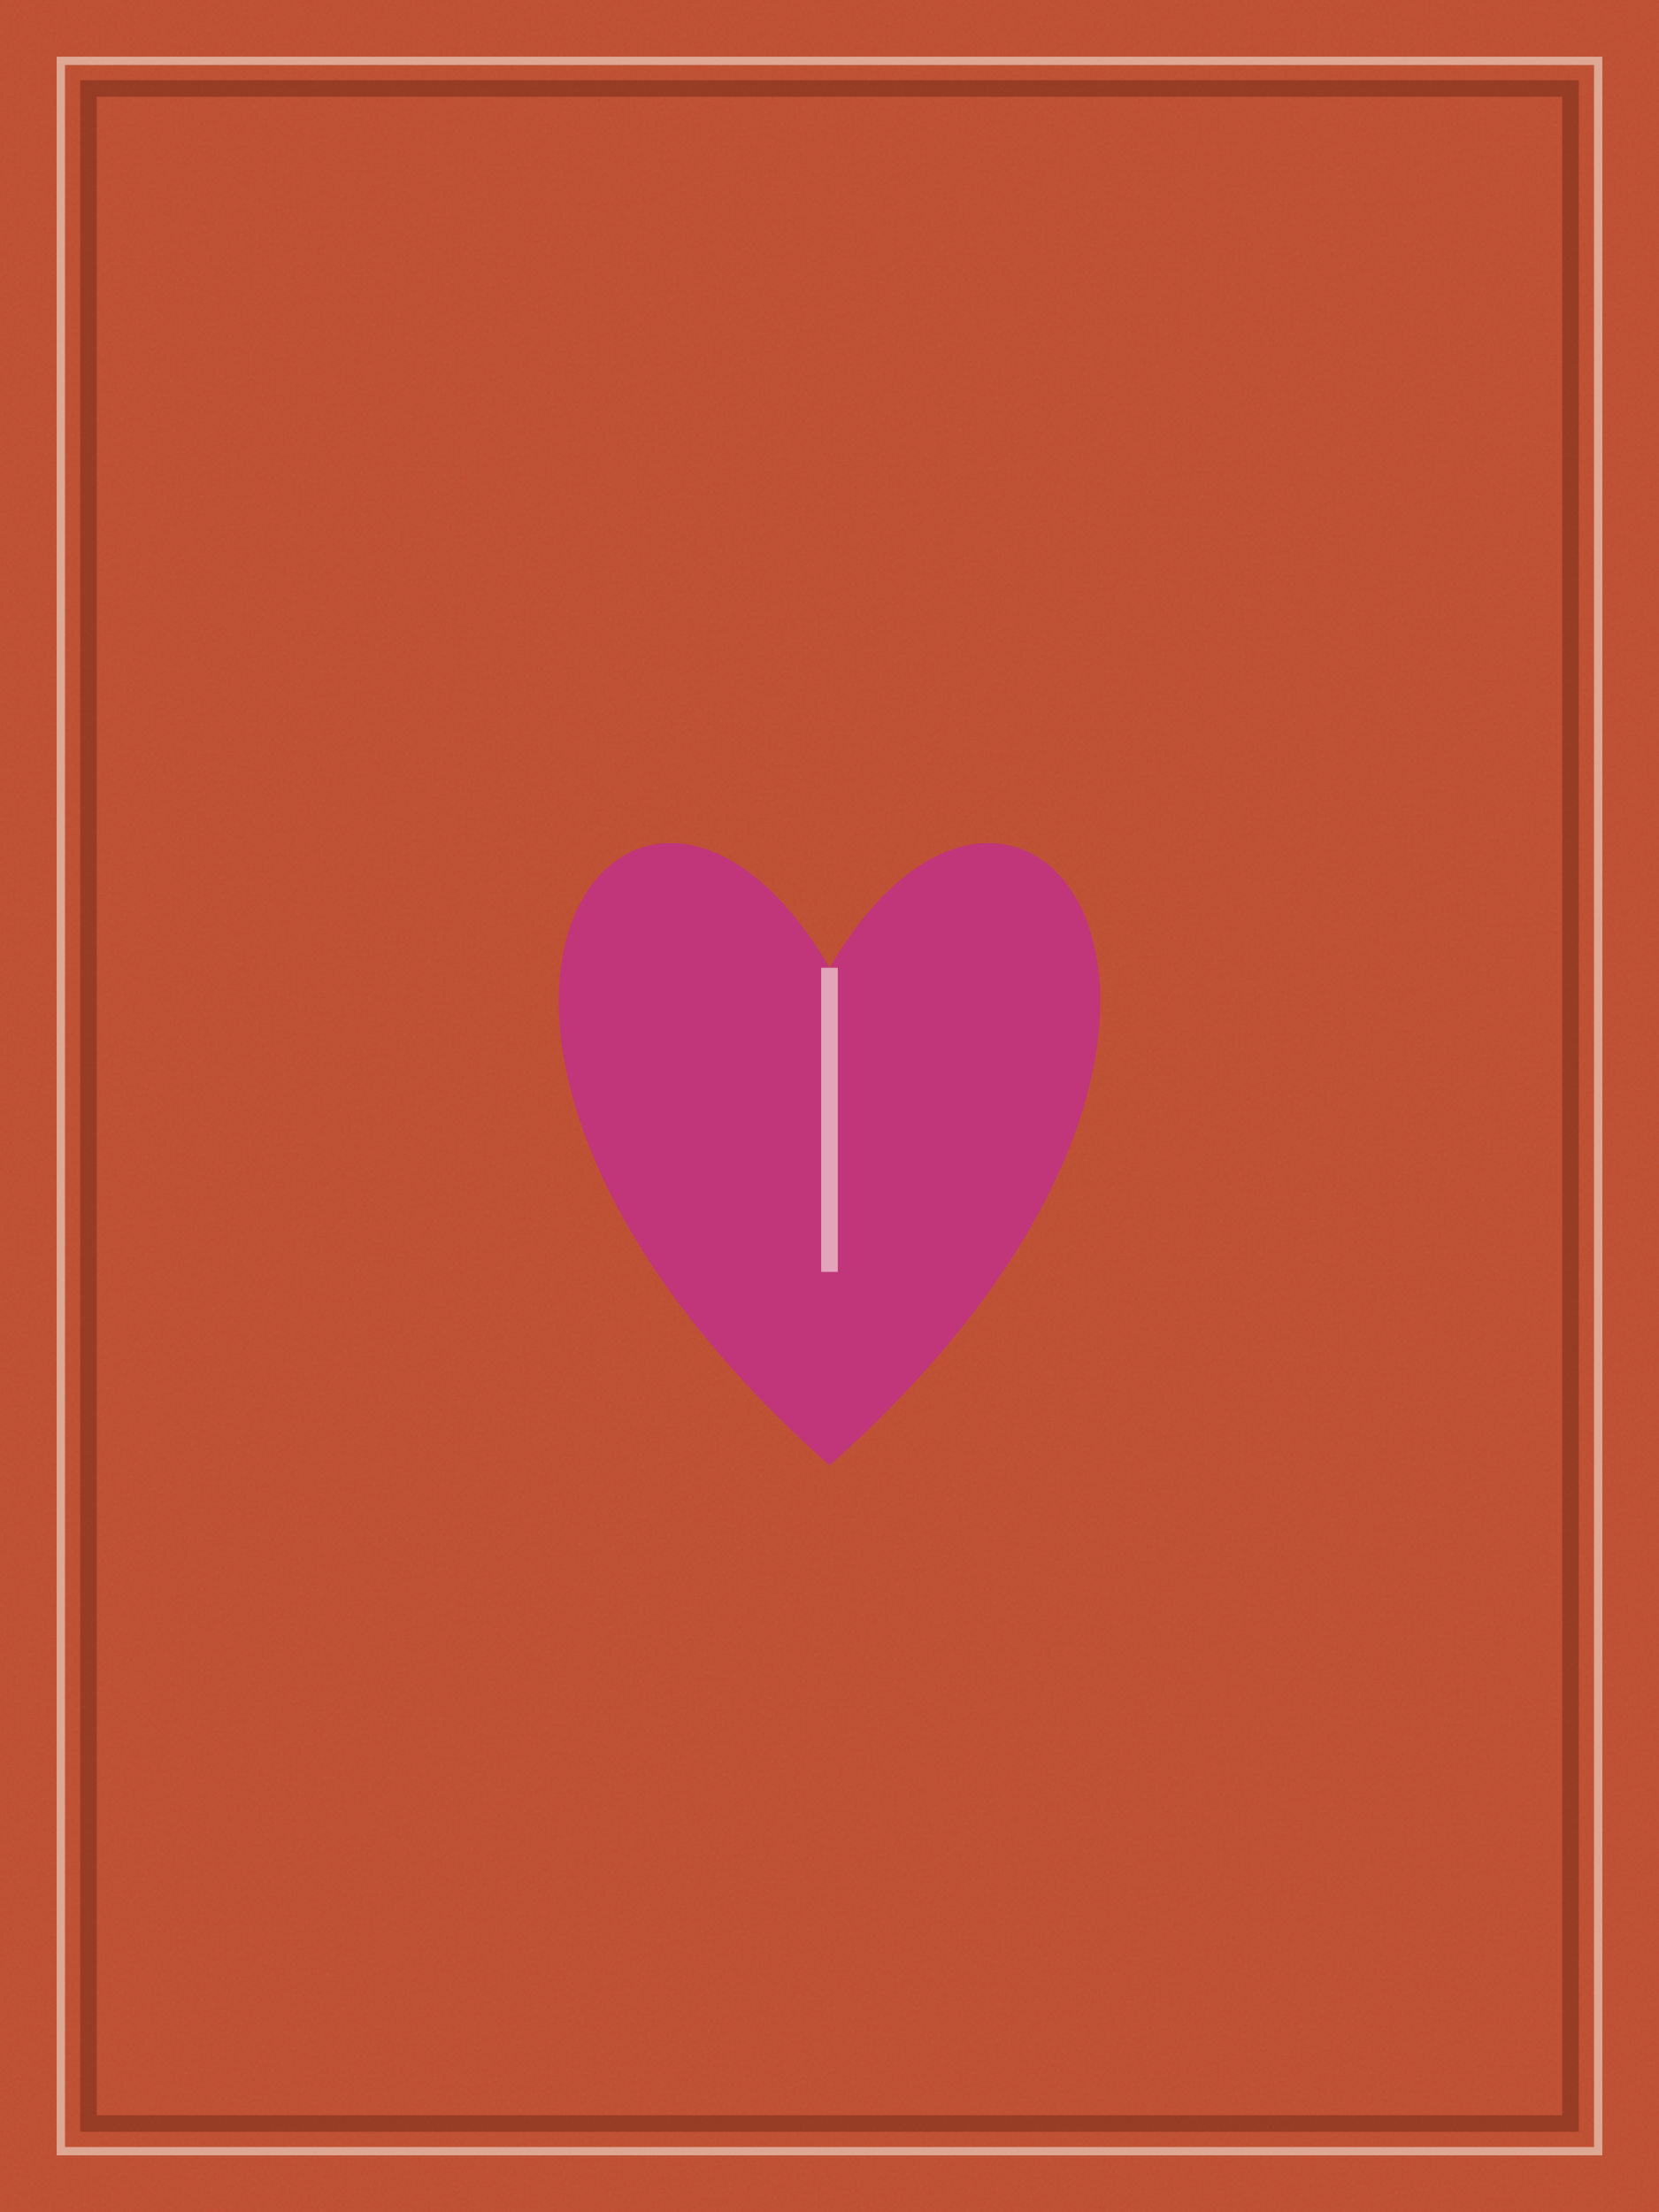
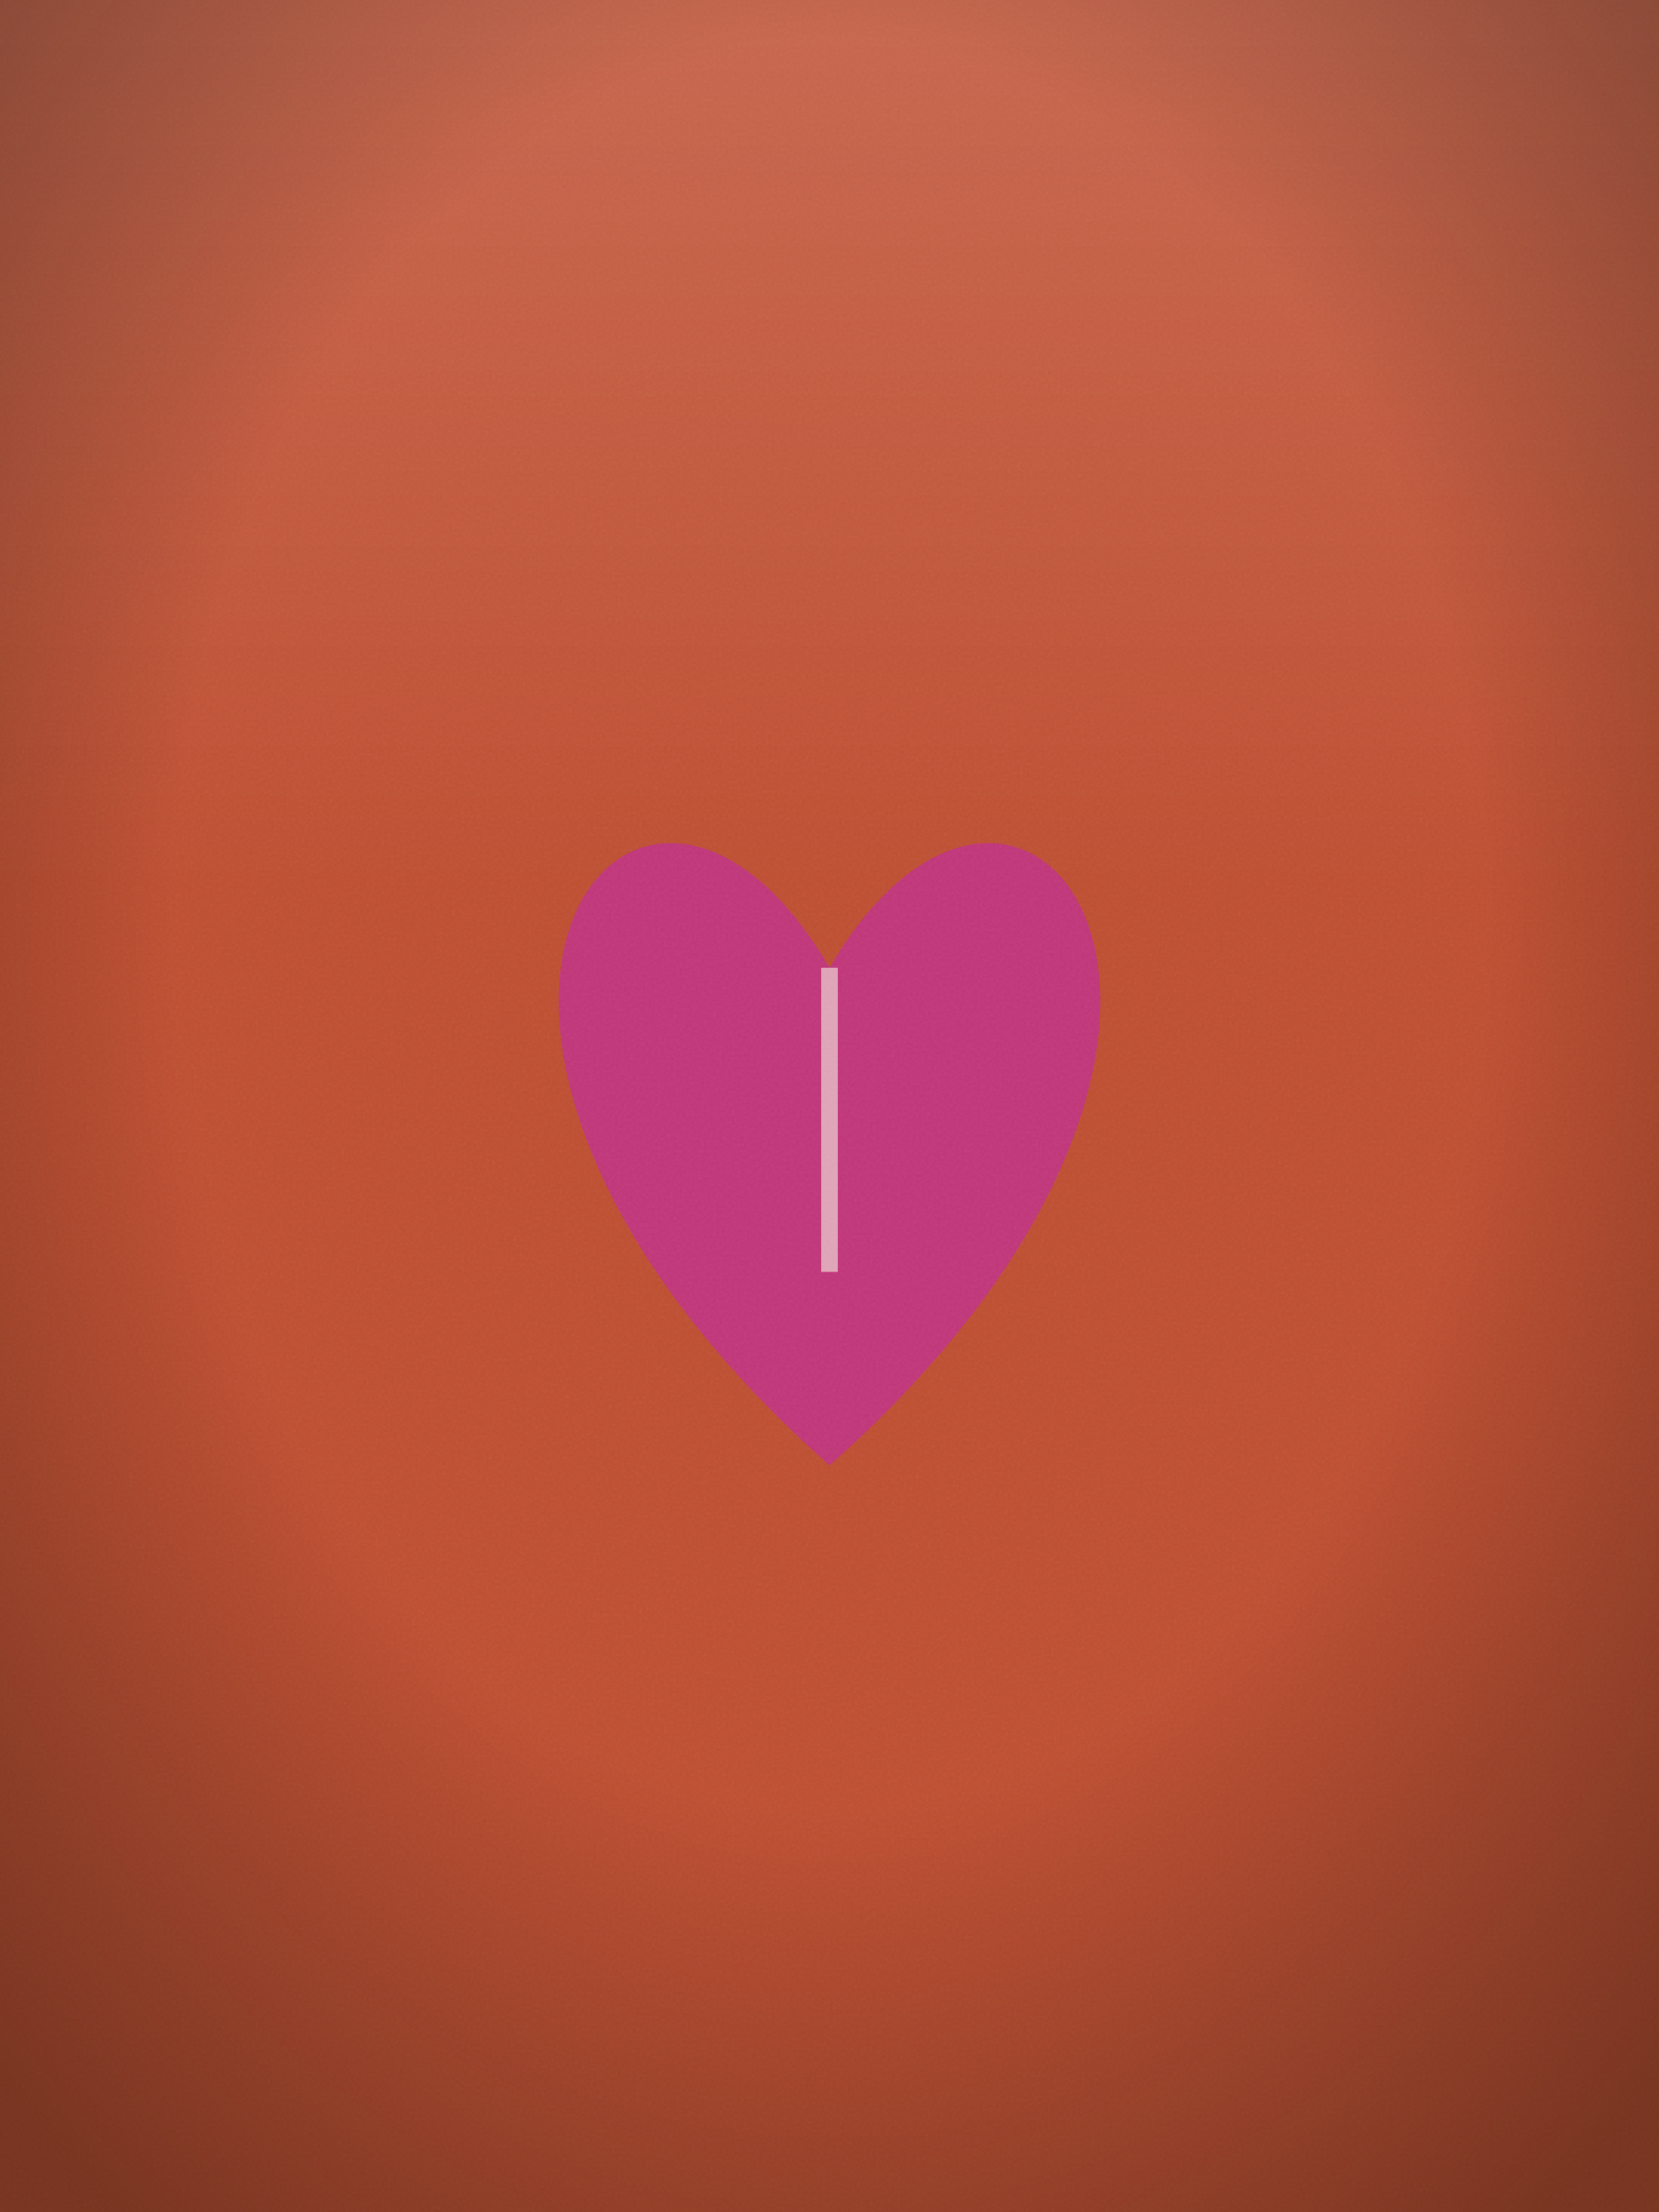
<svg xmlns="http://www.w3.org/2000/svg" viewBox="0 0 600 800" width="600" height="800" role="img">
  <defs>
    <filter id="g">
      <feTurbulence type="fractalNoise" baseFrequency="0.9" numOctaves="2" stitchTiles="stitch" />
      <feColorMatrix type="saturate" values="0" />
    </filter>
    <pattern id="grain" width="600" height="800" patternUnits="userSpaceOnUse">
-       <rect width="600" height="800" filter="url(#g)" opacity="0.06" />
+       <rect width="600" height="800" filter="url(#g)" opacity="0.08" />
    </pattern>
+     <radialGradient id="vignette" cx="50%" cy="42%" r="72%">
+       <stop offset="55%" stop-color="#000" stop-opacity="0" />
+       <stop offset="100%" stop-color="#1a0f08" stop-opacity="0.42" />
+     </radialGradient>
+     <linearGradient id="topLight" x1="0" y1="0" x2="0" y2="1">
+       <stop offset="0" stop-color="#fff" stop-opacity="0.14" />
+       <stop offset="0.4" stop-color="#fff" stop-opacity="0" />
+     </linearGradient>
  </defs>
  <rect x="0" y="0" width="600" height="800" fill="#bf4e30" />
-   <rect x="0" y="0" width="600" height="800" fill="url(#grain)" />
-   <rect x="22" y="22" width="556" height="756" fill="none" stroke="#f6efe1" stroke-opacity="0.55" stroke-width="3" />
-   <rect x="32" y="32" width="536" height="736" fill="none" stroke="#7e2f1c" stroke-opacity="0.6" stroke-width="6" />
+   <rect x="0" y="0" width="600" height="800" fill="url(#topLight)" />
  <path d="M300 530                C 120 370, 230 230, 300 350                C 370 230, 480 370, 300 530 Z" fill="#c1357a" />
  <path d="M300 350 L 300 460" stroke="#f6efe1" stroke-width="6" opacity="0.6" />
+   <rect x="0" y="0" width="600" height="800" fill="url(#grain)" />
+   <rect x="0" y="0" width="600" height="800" fill="url(#vignette)" />
</svg>
